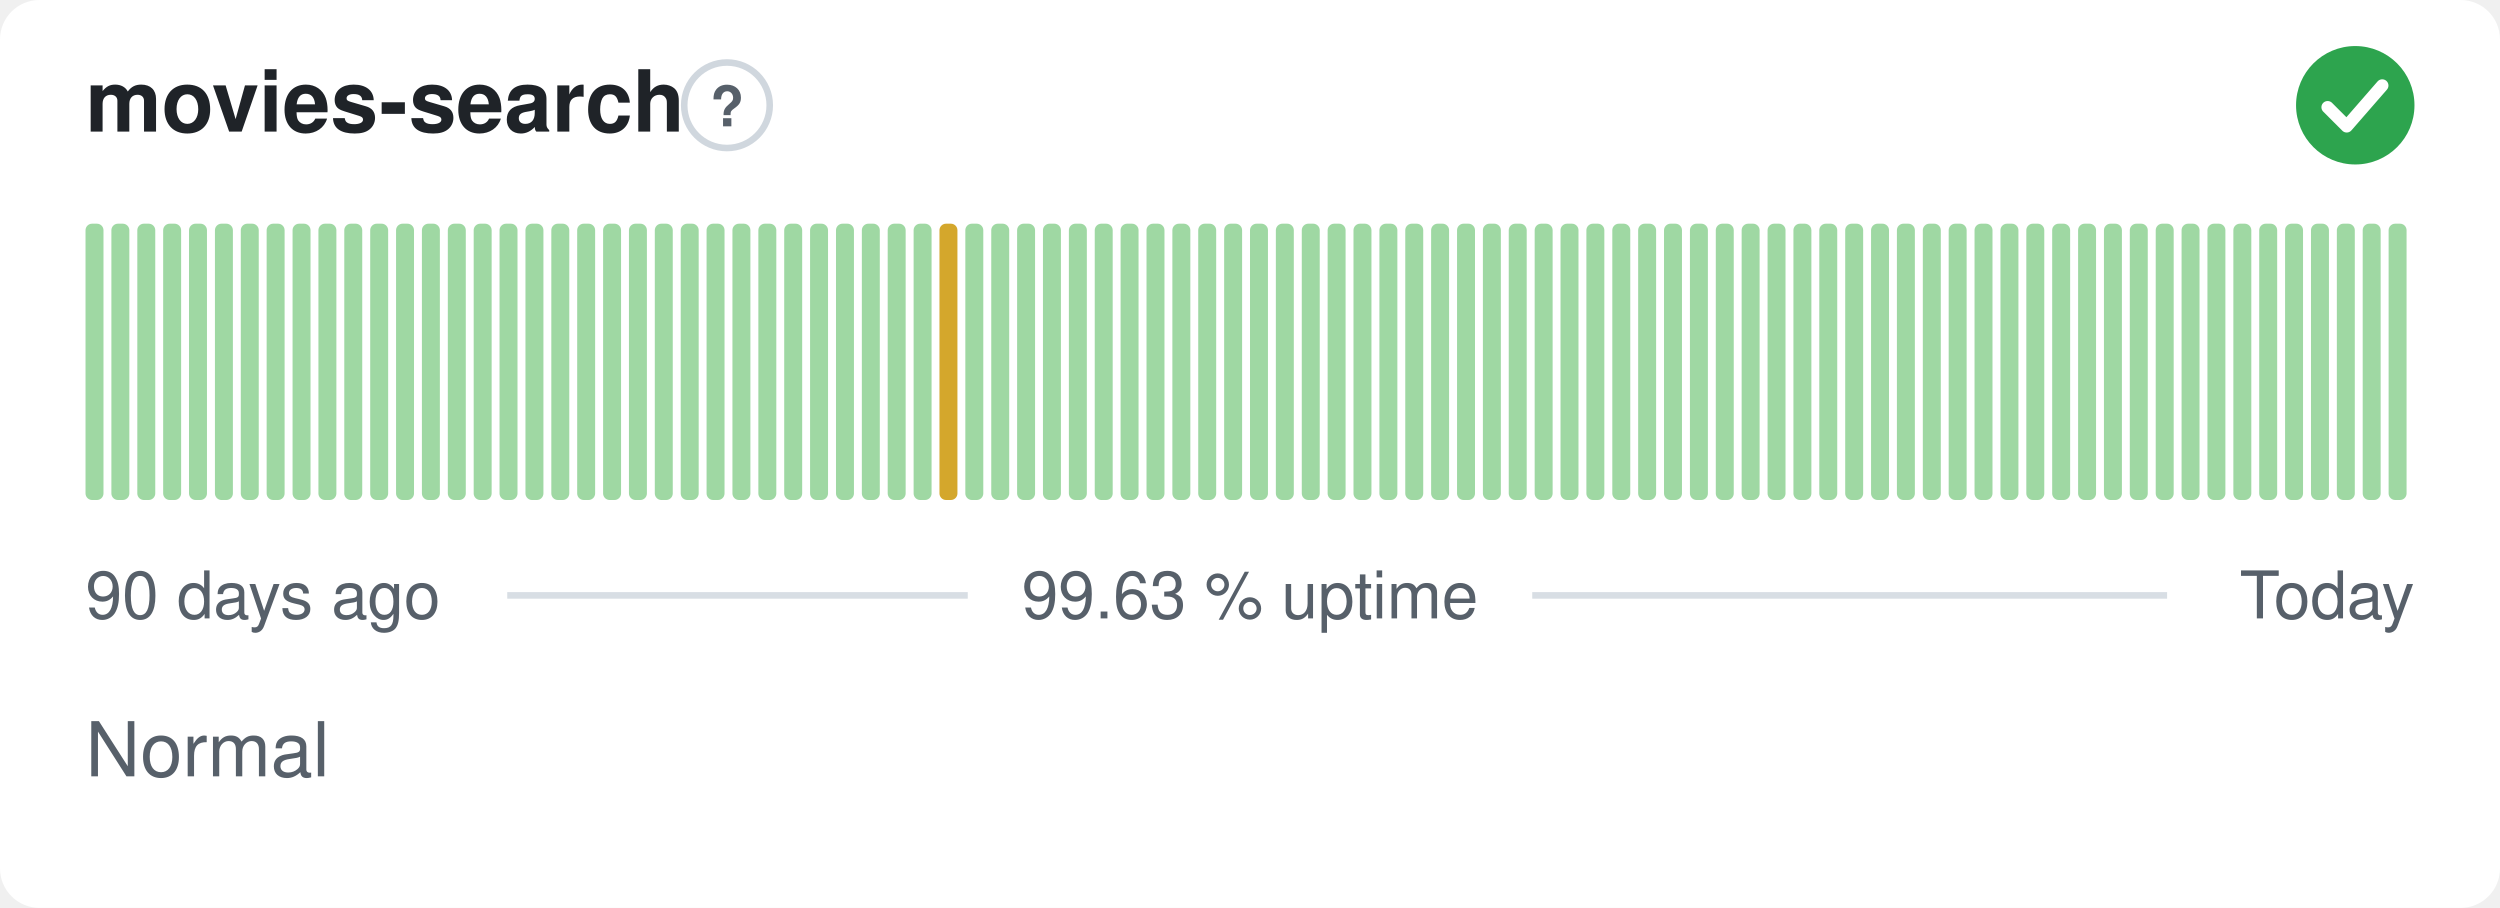
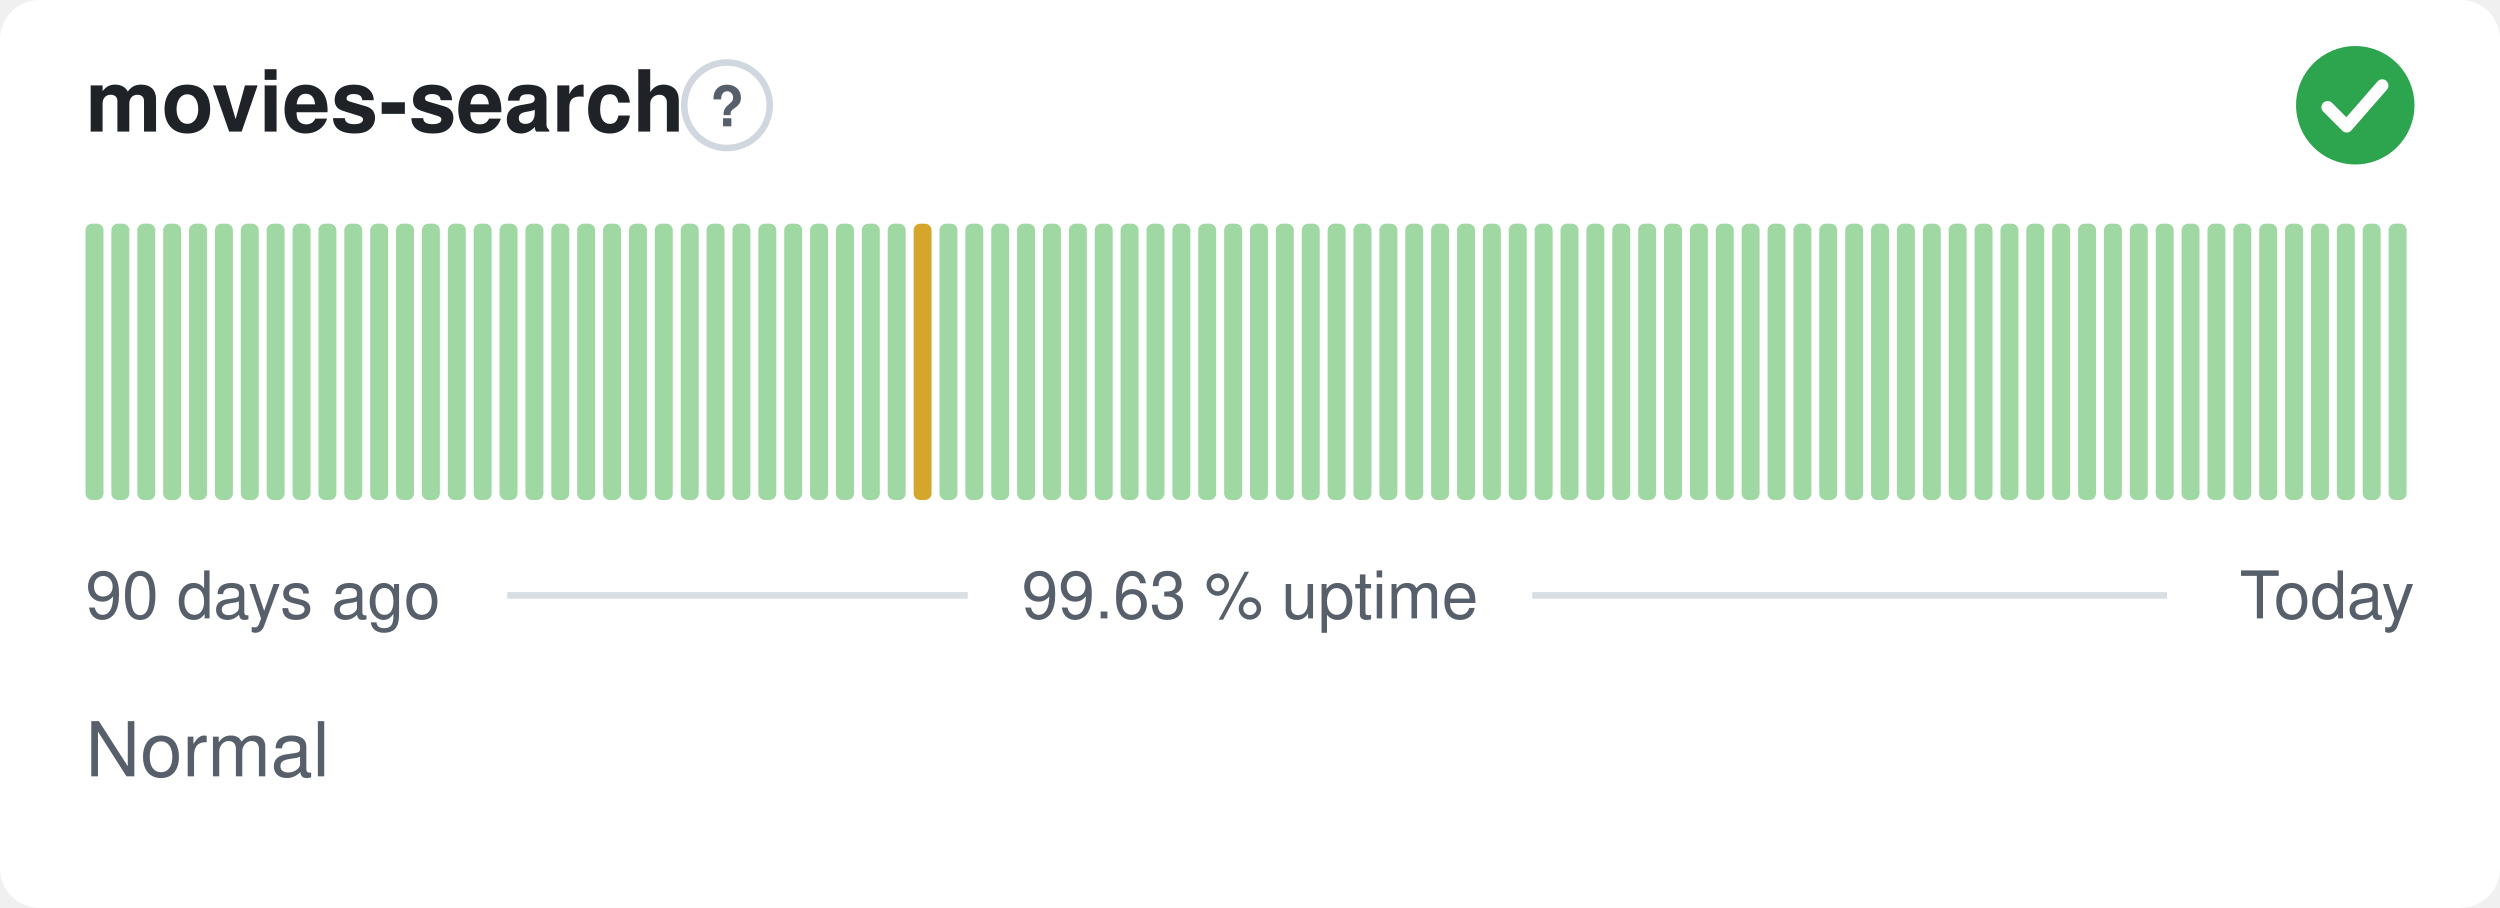
<svg xmlns="http://www.w3.org/2000/svg" width="380" height="138" viewBox="0 0 380 138" role="img" aria-label="movies-search: Normal, 99.63 % uptime over the last 90 days" font-family="-apple-system,BlinkMacSystemFont,'Segoe UI',Helvetica,Arial,sans-serif">
  <style>
    @media (prefers-color-scheme: dark) {
      .bg { fill: #0d1117 }
      .title { fill: #e6edf3 }
      .muted { fill: #8b949e }
      .hint { stroke: #30363d }
      .rule { stroke: #30363d }
      .nodata { fill: #21262d }
    }
  </style>
  <rect class="bg" width="380" height="138" rx="6" fill="#ffffff" />
  <text class="title" x="13" y="20" font-size="13" font-weight="600" fill="#1f2328">movies-search</text>
  <circle class="hint" cx="110.5" cy="16" r="6.5" fill="none" stroke="#d0d7de" stroke-width="1" />
  <text class="muted" x="110.5" y="19.2" text-anchor="middle" font-size="8.5" font-weight="700" fill="#57606a">?</text>
  <circle cx="358" cy="16" r="9" fill="#2da44e" />
  <path d="M353.80 16.30l2.90 2.90 5.40 -6.20" fill="none" stroke="#fff" stroke-width="1.89" stroke-linecap="round" stroke-linejoin="round" />
  <rect x="13.00" y="34.00" width="2.73" height="42.00" rx="1" fill="#9fd8a3" />
  <rect x="16.93" y="34.00" width="2.73" height="42.00" rx="1" fill="#9fd8a3" />
  <rect x="20.87" y="34.00" width="2.73" height="42.00" rx="1" fill="#9fd8a3" />
  <rect x="24.80" y="34.00" width="2.73" height="42.00" rx="1" fill="#9fd8a3" />
  <rect x="28.73" y="34.00" width="2.73" height="42.00" rx="1" fill="#9fd8a3" />
  <rect x="32.67" y="34.00" width="2.73" height="42.00" rx="1" fill="#9fd8a3" />
  <rect x="36.60" y="34.00" width="2.73" height="42.00" rx="1" fill="#9fd8a3" />
  <rect x="40.53" y="34.00" width="2.73" height="42.00" rx="1" fill="#9fd8a3" />
  <rect x="44.47" y="34.00" width="2.73" height="42.00" rx="1" fill="#9fd8a3" />
  <rect x="48.40" y="34.00" width="2.73" height="42.00" rx="1" fill="#9fd8a3" />
  <rect x="52.33" y="34.00" width="2.73" height="42.00" rx="1" fill="#9fd8a3" />
  <rect x="56.27" y="34.00" width="2.73" height="42.00" rx="1" fill="#9fd8a3" />
  <rect x="60.20" y="34.00" width="2.73" height="42.00" rx="1" fill="#9fd8a3" />
  <rect x="64.13" y="34.00" width="2.73" height="42.00" rx="1" fill="#9fd8a3" />
  <rect x="68.07" y="34.00" width="2.73" height="42.00" rx="1" fill="#9fd8a3" />
  <rect x="72.00" y="34.00" width="2.73" height="42.00" rx="1" fill="#9fd8a3" />
  <rect x="75.93" y="34.00" width="2.73" height="42.00" rx="1" fill="#9fd8a3" />
  <rect x="79.87" y="34.00" width="2.73" height="42.00" rx="1" fill="#9fd8a3" />
  <rect x="83.80" y="34.00" width="2.73" height="42.00" rx="1" fill="#9fd8a3" />
  <rect x="87.73" y="34.00" width="2.73" height="42.00" rx="1" fill="#9fd8a3" />
  <rect x="91.67" y="34.00" width="2.73" height="42.00" rx="1" fill="#9fd8a3" />
  <rect x="95.60" y="34.00" width="2.73" height="42.00" rx="1" fill="#9fd8a3" />
  <rect x="99.53" y="34.00" width="2.73" height="42.00" rx="1" fill="#9fd8a3" />
  <rect x="103.47" y="34.00" width="2.73" height="42.00" rx="1" fill="#9fd8a3" />
  <rect x="107.40" y="34.00" width="2.73" height="42.00" rx="1" fill="#9fd8a3" />
  <rect x="111.33" y="34.00" width="2.73" height="42.00" rx="1" fill="#9fd8a3" />
  <rect x="115.27" y="34.00" width="2.73" height="42.00" rx="1" fill="#9fd8a3" />
  <rect x="119.20" y="34.00" width="2.73" height="42.00" rx="1" fill="#9fd8a3" />
  <rect x="123.13" y="34.00" width="2.73" height="42.00" rx="1" fill="#9fd8a3" />
  <rect x="127.07" y="34.00" width="2.73" height="42.00" rx="1" fill="#9fd8a3" />
  <rect x="131.00" y="34.00" width="2.73" height="42.00" rx="1" fill="#9fd8a3" />
  <rect x="134.93" y="34.00" width="2.73" height="42.00" rx="1" fill="#9fd8a3" />
-   <rect x="138.87" y="34.00" width="2.73" height="42.00" rx="1" fill="#9fd8a3" />
-   <rect x="142.80" y="34.00" width="2.73" height="42.00" rx="1" fill="#d4a72c" />
+   <rect x="138.87" y="34.00" width="2.73" height="42.00" rx="1" fill="#d4a72c" />
+   <rect x="142.80" y="34.00" width="2.73" height="42.00" rx="1" fill="#9fd8a3" />
  <rect x="146.73" y="34.00" width="2.73" height="42.00" rx="1" fill="#9fd8a3" />
  <rect x="150.67" y="34.00" width="2.73" height="42.00" rx="1" fill="#9fd8a3" />
  <rect x="154.60" y="34.00" width="2.73" height="42.00" rx="1" fill="#9fd8a3" />
  <rect x="158.53" y="34.00" width="2.73" height="42.00" rx="1" fill="#9fd8a3" />
  <rect x="162.47" y="34.00" width="2.73" height="42.00" rx="1" fill="#9fd8a3" />
  <rect x="166.40" y="34.00" width="2.73" height="42.00" rx="1" fill="#9fd8a3" />
  <rect x="170.33" y="34.00" width="2.73" height="42.00" rx="1" fill="#9fd8a3" />
  <rect x="174.27" y="34.00" width="2.73" height="42.00" rx="1" fill="#9fd8a3" />
  <rect x="178.20" y="34.00" width="2.73" height="42.00" rx="1" fill="#9fd8a3" />
  <rect x="182.13" y="34.00" width="2.73" height="42.00" rx="1" fill="#9fd8a3" />
  <rect x="186.07" y="34.00" width="2.73" height="42.00" rx="1" fill="#9fd8a3" />
  <rect x="190.00" y="34.00" width="2.73" height="42.00" rx="1" fill="#9fd8a3" />
  <rect x="193.93" y="34.00" width="2.73" height="42.00" rx="1" fill="#9fd8a3" />
  <rect x="197.87" y="34.00" width="2.73" height="42.00" rx="1" fill="#9fd8a3" />
  <rect x="201.80" y="34.00" width="2.73" height="42.00" rx="1" fill="#9fd8a3" />
  <rect x="205.73" y="34.00" width="2.73" height="42.00" rx="1" fill="#9fd8a3" />
  <rect x="209.67" y="34.00" width="2.73" height="42.00" rx="1" fill="#9fd8a3" />
  <rect x="213.60" y="34.00" width="2.73" height="42.00" rx="1" fill="#9fd8a3" />
  <rect x="217.53" y="34.00" width="2.73" height="42.00" rx="1" fill="#9fd8a3" />
  <rect x="221.47" y="34.00" width="2.73" height="42.00" rx="1" fill="#9fd8a3" />
  <rect x="225.40" y="34.00" width="2.73" height="42.00" rx="1" fill="#9fd8a3" />
  <rect x="229.33" y="34.00" width="2.73" height="42.00" rx="1" fill="#9fd8a3" />
  <rect x="233.27" y="34.00" width="2.73" height="42.00" rx="1" fill="#9fd8a3" />
  <rect x="237.20" y="34.00" width="2.73" height="42.00" rx="1" fill="#9fd8a3" />
  <rect x="241.13" y="34.00" width="2.73" height="42.00" rx="1" fill="#9fd8a3" />
  <rect x="245.07" y="34.00" width="2.73" height="42.00" rx="1" fill="#9fd8a3" />
  <rect x="249.00" y="34.00" width="2.73" height="42.00" rx="1" fill="#9fd8a3" />
  <rect x="252.93" y="34.00" width="2.73" height="42.00" rx="1" fill="#9fd8a3" />
  <rect x="256.87" y="34.00" width="2.73" height="42.00" rx="1" fill="#9fd8a3" />
  <rect x="260.80" y="34.00" width="2.73" height="42.00" rx="1" fill="#9fd8a3" />
  <rect x="264.73" y="34.00" width="2.73" height="42.00" rx="1" fill="#9fd8a3" />
  <rect x="268.67" y="34.00" width="2.73" height="42.00" rx="1" fill="#9fd8a3" />
  <rect x="272.60" y="34.00" width="2.73" height="42.00" rx="1" fill="#9fd8a3" />
  <rect x="276.53" y="34.00" width="2.73" height="42.00" rx="1" fill="#9fd8a3" />
  <rect x="280.47" y="34.00" width="2.73" height="42.00" rx="1" fill="#9fd8a3" />
  <rect x="284.40" y="34.00" width="2.73" height="42.00" rx="1" fill="#9fd8a3" />
  <rect x="288.33" y="34.00" width="2.73" height="42.00" rx="1" fill="#9fd8a3" />
  <rect x="292.27" y="34.00" width="2.73" height="42.00" rx="1" fill="#9fd8a3" />
  <rect x="296.20" y="34.00" width="2.73" height="42.00" rx="1" fill="#9fd8a3" />
  <rect x="300.13" y="34.00" width="2.73" height="42.00" rx="1" fill="#9fd8a3" />
  <rect x="304.07" y="34.00" width="2.73" height="42.00" rx="1" fill="#9fd8a3" />
  <rect x="308.00" y="34.00" width="2.73" height="42.00" rx="1" fill="#9fd8a3" />
  <rect x="311.93" y="34.00" width="2.73" height="42.00" rx="1" fill="#9fd8a3" />
  <rect x="315.87" y="34.00" width="2.73" height="42.00" rx="1" fill="#9fd8a3" />
  <rect x="319.80" y="34.00" width="2.73" height="42.00" rx="1" fill="#9fd8a3" />
  <rect x="323.73" y="34.00" width="2.73" height="42.00" rx="1" fill="#9fd8a3" />
  <rect x="327.67" y="34.00" width="2.73" height="42.00" rx="1" fill="#9fd8a3" />
  <rect x="331.60" y="34.00" width="2.73" height="42.00" rx="1" fill="#9fd8a3" />
  <rect x="335.53" y="34.00" width="2.73" height="42.00" rx="1" fill="#9fd8a3" />
  <rect x="339.47" y="34.00" width="2.73" height="42.00" rx="1" fill="#9fd8a3" />
  <rect x="343.40" y="34.00" width="2.73" height="42.00" rx="1" fill="#9fd8a3" />
  <rect x="347.33" y="34.00" width="2.73" height="42.00" rx="1" fill="#9fd8a3" />
  <rect x="351.27" y="34.00" width="2.73" height="42.00" rx="1" fill="#9fd8a3" />
  <rect x="355.20" y="34.00" width="2.73" height="42.00" rx="1" fill="#9fd8a3" />
  <rect x="359.13" y="34.00" width="2.73" height="42.00" rx="1" fill="#9fd8a3" />
  <rect x="363.07" y="34.00" width="2.73" height="42.00" rx="1" fill="#9fd8a3" />
  <text class="muted" x="13" y="94" font-size="10" fill="#57606a">90 days ago</text>
  <text class="muted" x="190" y="94" text-anchor="middle" font-size="10" fill="#57606a">99.63 % uptime</text>
  <text class="muted" x="367" y="94" text-anchor="end" font-size="10" fill="#57606a">Today</text>
  <line class="rule" x1="77.1" y1="90.5" x2="147.1" y2="90.5" stroke="#d8dee4" stroke-width="1" />
  <line class="rule" x1="232.9" y1="90.5" x2="329.4" y2="90.5" stroke="#d8dee4" stroke-width="1" />
  <text class="muted" x="13" y="118" font-size="11.5" fill="#57606a">Normal</text>
</svg>
